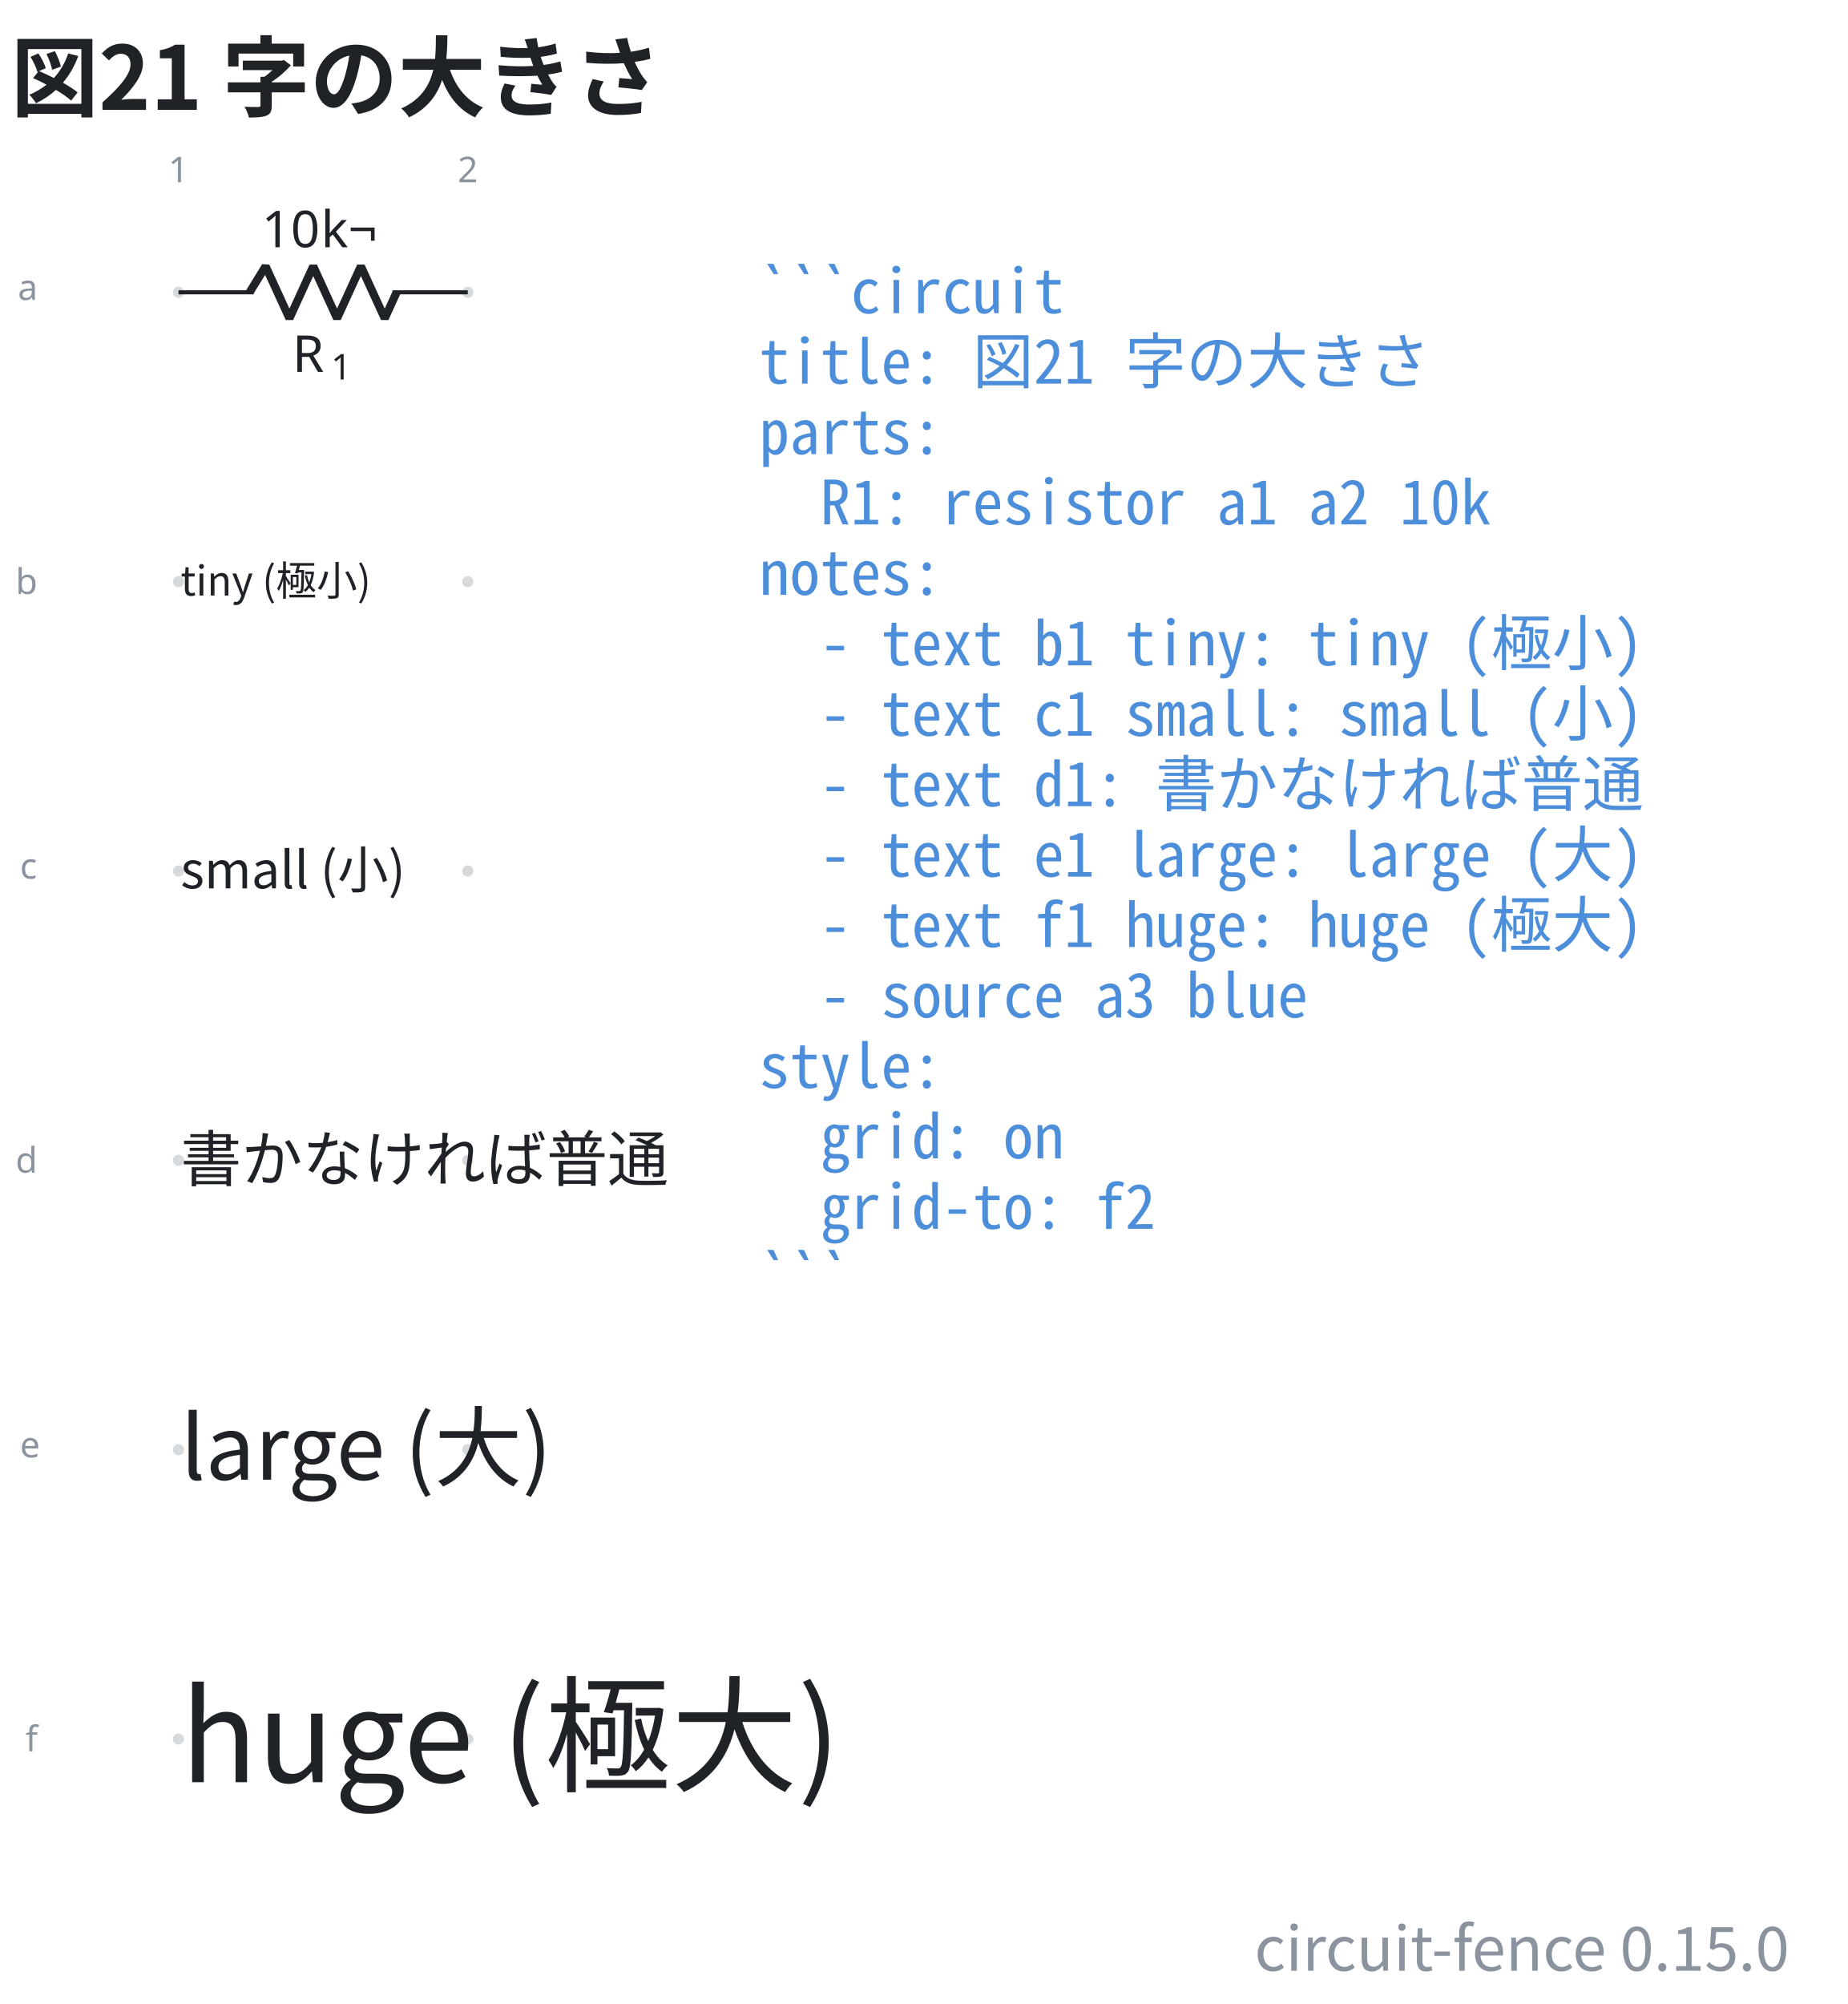
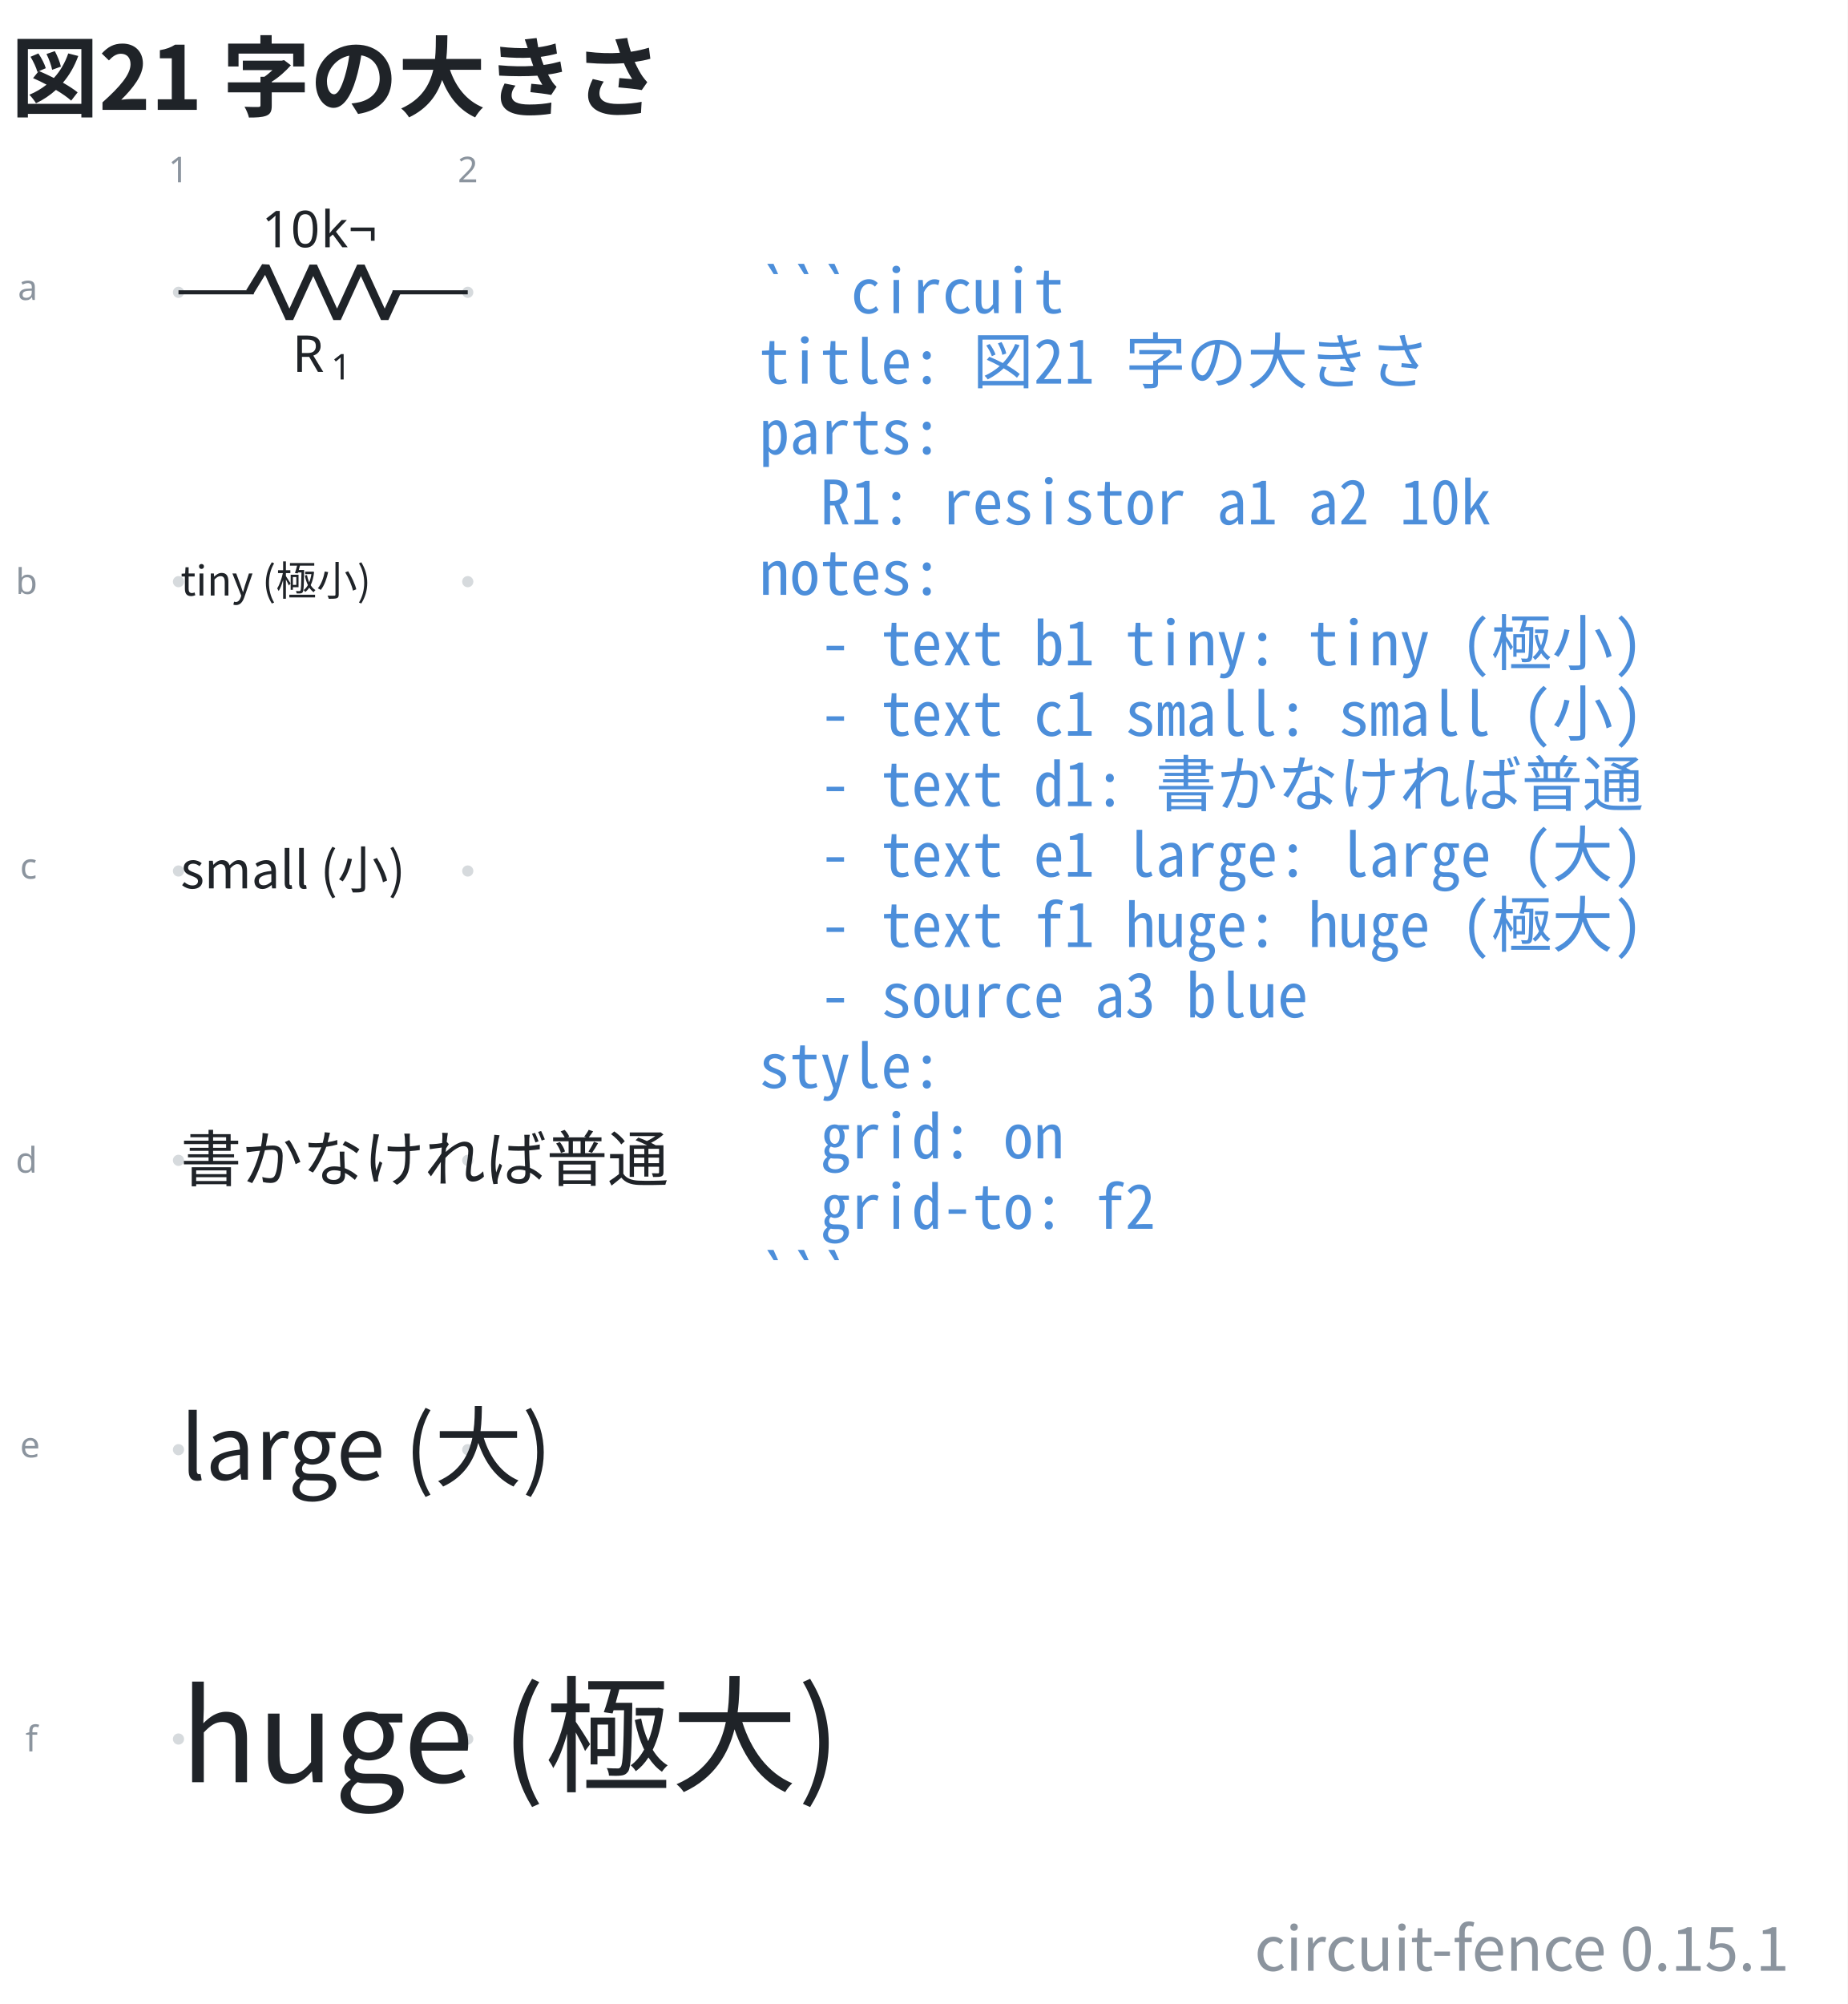
- <svg xmlns="http://www.w3.org/2000/svg" data-figure-paper="#ffffff" data-circuit-fence="0.15.0" fill="#1f2328" width="484.629" height="525.503" viewBox="-72 -72 363.472 394.127">
+ <svg xmlns="http://www.w3.org/2000/svg" data-figure-paper="#ffffff" data-circuit-fence="0.15.1" fill="#1f2328" width="484.629" height="525.503" viewBox="-72 -72 363.472 394.127">
  <rect x="-72" y="-72" width="363.472" height="394.127" fill="#ffffff" />
  <g stroke="#1f2328" stroke-miterlimit="10" stroke-width=".8">
    <path fill="#8b949e" fill-opacity=".35" stroke="none" stroke-opacity=".35" d="M-35.787-14.511a1.1 1.1 0 1 0-2.2 0 1.1 1.1 0 0 0 2.2 0M-35.787 42.394a1.1 1.1 0 1 0-2.2 0 1.1 1.1 0 0 0 2.2 0M-35.787 99.3a1.1 1.1 0 1 0-2.2 0 1.1 1.1 0 0 0 2.2 0M-35.787 156.205a1.1 1.1 0 1 0-2.2 0 1.1 1.1 0 0 0 2.2 0M-35.787 213.11a1.1 1.1 0 1 0-2.2 0 1.1 1.1 0 0 0 2.2 0M-35.787 270.016a1.1 1.1 0 1 0-2.2 0 1.1 1.1 0 0 0 2.2 0M21.118-14.511a1.1 1.1 0 1 0-2.2 0 1.1 1.1 0 0 0 2.2 0M21.118 42.394a1.1 1.1 0 1 0-2.2 0 1.1 1.1 0 0 0 2.2 0M21.118 99.3a1.1 1.1 0 1 0-2.2 0 1.1 1.1 0 0 0 2.2 0M21.118 156.205a1.1 1.1 0 1 0-2.2 0 1.1 1.1 0 0 0 2.2 0M21.118 213.11a1.1 1.1 0 1 0-2.2 0 1.1 1.1 0 0 0 2.2 0M21.118 270.016a1.1 1.1 0 1 0-2.2 0 1.1 1.1 0 0 0 2.2 0m-1.1 0" />
    <g fill="#8b949e" stroke="#8b949e">
      <text x="-36.887" y="-14.511" fill="#8b949e" stroke="none" font-family="cmr7" font-size="7" transform="translate(-1.993 -21.645)">1</text>
    </g>
    <g fill="#8b949e" stroke="#8b949e">
      <text x="-36.887" y="-14.511" fill="#8b949e" stroke="none" font-family="cmr7" font-size="7" transform="translate(54.912 -21.645)">2</text>
    </g>
    <g fill="#8b949e" stroke="#8b949e">
      <text x="-36.887" y="-14.511" fill="#8b949e" stroke="none" font-family="cmr7" font-size="7" transform="translate(-31.62 1.507)">a</text>
    </g>
    <g fill="#8b949e" stroke="#8b949e">
      <text x="-36.887" y="-14.511" fill="#8b949e" stroke="none" font-family="cmr7" font-size="7" transform="translate(-32.05 59.336)">b</text>
    </g>
    <g fill="#8b949e" stroke="#8b949e">
      <text x="-36.887" y="-14.511" fill="#8b949e" stroke="none" font-family="cmr7" font-size="7" transform="translate(-31.189 115.318)">c</text>
    </g>
    <g fill="#8b949e" stroke="#8b949e">
      <text x="-36.887" y="-14.511" fill="#8b949e" stroke="none" font-family="cmr7" font-size="7" transform="translate(-32.05 173.147)">d</text>
    </g>
    <g fill="#8b949e" stroke="#8b949e">
      <text x="-36.887" y="-14.511" fill="#8b949e" stroke="none" font-family="cmr7" font-size="7" transform="translate(-31.189 229.129)">e</text>
    </g>
    <g fill="#8b949e" stroke="#8b949e">
      <text x="-36.887" y="-14.511" fill="#8b949e" stroke="none" font-family="cmr7" font-size="7" transform="translate(-30.112 286.958)">f</text>
    </g>
    <path fill="none" d="M-36.887-14.511h.4m-.4 0h14.795m27.315 0h14.795m-.4 0h.4" />
    <g stroke-linejoin="bevel" stroke-width="1.6">
      <path fill="none" d="m-22.892-14.511 3.143-5.122 4.686 10.243 4.686-10.243L-5.692-9.39l4.686-10.243L3.68-9.39l2.343-5.121" />
    </g>
    <g stroke="none">
      <text x="-36.887" y="-14.511" font-family="cmmi10" font-size="10" transform="translate(22.413 15.648)">R</text>
      <text x="-29.294" y="-13.011" font-family="cmr7" font-size="7" transform="translate(22.413 15.648)">1</text>
    </g>
    <g stroke="none" font-family="cmr10" font-size="10">
      <text x="-36.887" y="-14.511" transform="translate(16.37 -8.863)">10</text>
      <text x="-25.221" y="-14.511" transform="translate(16.37 -8.863)">k¬</text>
    </g>
    <g>
      <text x="-36.887" y="-14.511" fill="#1f2328" stroke="none" font-family="'Noto Sans CJK JP','Noto Sans JP','Hiragino Sans','Yu Gothic',sans-serif" font-size="8" transform="translate(.4 59.639)">tiny (極小)</text>
    </g>
    <g>
      <text x="-36.887" y="-14.511" fill="#1f2328" stroke="none" font-family="'Noto Sans CJK JP','Noto Sans JP','Hiragino Sans','Yu Gothic',sans-serif" font-size="10" transform="translate(.4 117.228)">small (小)</text>
    </g>
    <g>
      <text x="-36.887" y="-14.511" fill="#1f2328" stroke="none" font-family="'Noto Sans CJK JP','Noto Sans JP','Hiragino Sans','Yu Gothic',sans-serif" font-size="12" transform="translate(.4 174.816)">書かなければ普通</text>
    </g>
    <g>
      <text x="-36.887" y="-14.511" fill="#1f2328" stroke="none" font-family="'Noto Sans CJK JP','Noto Sans JP','Hiragino Sans','Yu Gothic',sans-serif" font-size="17.28" transform="translate(.4 233.525)">large (大)</text>
    </g>
    <g>
      <text x="-36.887" y="-14.511" fill="#1f2328" stroke="none" font-family="'Noto Sans CJK JP','Noto Sans JP','Hiragino Sans','Yu Gothic',sans-serif" font-size="24.88" transform="translate(.4 293.026)">huge (極大)</text>
    </g>
    <g>
      <text x="-36.887" y="-14.511" fill="#4c8eda" stroke="none" font-family="'Noto Sans Mono CJK JP',ui-monospace,'SFMono-Regular',Consolas,'Liberation Mono',monospace" font-size="12" transform="translate(114.211 4.1)" xml:space="preserve">```circuit</text>
    </g>
    <g>
      <text x="-36.887" y="-14.511" fill="#4c8eda" stroke="none" font-family="'Noto Sans Mono CJK JP',ui-monospace,'SFMono-Regular',Consolas,'Liberation Mono',monospace" font-size="12" transform="translate(114.211 17.956)" xml:space="preserve">title: 図21 字の大きさ</text>
    </g>
    <g>
      <text x="-36.887" y="-14.511" fill="#4c8eda" stroke="none" font-family="'Noto Sans Mono CJK JP',ui-monospace,'SFMono-Regular',Consolas,'Liberation Mono',monospace" font-size="12" transform="translate(114.211 31.813)" xml:space="preserve">parts:</text>
    </g>
    <g>
      <text x="-36.887" y="-14.511" fill="#4c8eda" stroke="none" font-family="'Noto Sans Mono CJK JP',ui-monospace,'SFMono-Regular',Consolas,'Liberation Mono',monospace" font-size="12" transform="translate(114.211 45.641)" xml:space="preserve">  R1: resistor a1 a2 10k</text>
    </g>
    <g>
      <text x="-36.887" y="-14.511" fill="#4c8eda" stroke="none" font-family="'Noto Sans Mono CJK JP',ui-monospace,'SFMono-Regular',Consolas,'Liberation Mono',monospace" font-size="12" transform="translate(114.211 59.498)" xml:space="preserve">notes:</text>
    </g>
    <g>
      <text x="-36.887" y="-14.511" fill="#4c8eda" stroke="none" font-family="'Noto Sans Mono CJK JP',ui-monospace,'SFMono-Regular',Consolas,'Liberation Mono',monospace" font-size="12" transform="translate(114.211 73.354)" xml:space="preserve">  - text b1 tiny: tiny (極小)</text>
    </g>
    <g>
      <text x="-36.887" y="-14.511" fill="#4c8eda" stroke="none" font-family="'Noto Sans Mono CJK JP',ui-monospace,'SFMono-Regular',Consolas,'Liberation Mono',monospace" font-size="12" transform="translate(114.211 87.21)" xml:space="preserve">  - text c1 small: small (小)</text>
    </g>
    <g>
      <text x="-36.887" y="-14.511" fill="#4c8eda" stroke="none" font-family="'Noto Sans Mono CJK JP',ui-monospace,'SFMono-Regular',Consolas,'Liberation Mono',monospace" font-size="12" transform="translate(114.211 101.067)" xml:space="preserve">  - text d1: 書かなければ普通</text>
    </g>
    <g>
      <text x="-36.887" y="-14.511" fill="#4c8eda" stroke="none" font-family="'Noto Sans Mono CJK JP',ui-monospace,'SFMono-Regular',Consolas,'Liberation Mono',monospace" font-size="12" transform="translate(114.211 114.924)" xml:space="preserve">  - text e1 large: large (大)</text>
    </g>
    <g>
      <text x="-36.887" y="-14.511" fill="#4c8eda" stroke="none" font-family="'Noto Sans Mono CJK JP',ui-monospace,'SFMono-Regular',Consolas,'Liberation Mono',monospace" font-size="12" transform="translate(114.211 128.751)" xml:space="preserve">  - text f1 huge: huge (極大)</text>
    </g>
    <g>
      <text x="-36.887" y="-14.511" fill="#4c8eda" stroke="none" font-family="'Noto Sans Mono CJK JP',ui-monospace,'SFMono-Regular',Consolas,'Liberation Mono',monospace" font-size="12" transform="translate(114.211 142.608)" xml:space="preserve">  - source a3 blue</text>
    </g>
    <g>
      <text x="-36.887" y="-14.511" fill="#4c8eda" stroke="none" font-family="'Noto Sans Mono CJK JP',ui-monospace,'SFMono-Regular',Consolas,'Liberation Mono',monospace" font-size="12" transform="translate(114.211 156.464)" xml:space="preserve">style:</text>
    </g>
    <g>
      <text x="-36.887" y="-14.511" fill="#4c8eda" stroke="none" font-family="'Noto Sans Mono CJK JP',ui-monospace,'SFMono-Regular',Consolas,'Liberation Mono',monospace" font-size="12" transform="translate(114.211 170.32)" xml:space="preserve">  grid: on</text>
    </g>
    <g>
      <text x="-36.887" y="-14.511" fill="#4c8eda" stroke="none" font-family="'Noto Sans Mono CJK JP',ui-monospace,'SFMono-Regular',Consolas,'Liberation Mono',monospace" font-size="12" transform="translate(114.211 184.177)" xml:space="preserve">  grid-to: f2</text>
    </g>
    <g>
      <text x="-36.887" y="-14.511" fill="#4c8eda" stroke="none" font-family="'Noto Sans Mono CJK JP',ui-monospace,'SFMono-Regular',Consolas,'Liberation Mono',monospace" font-size="12" transform="translate(114.211 198.034)" xml:space="preserve">```</text>
    </g>
    <g>
      <text x="-36.887" y="-14.511" fill="#1f2328" stroke="none" font-family="'Noto Sans CJK JP','Noto Sans JP','Hiragino Sans','Yu Gothic',sans-serif" font-size="17.28" transform="translate(-32.983 -35.889)" font-weight="bold">図21 字の大きさ</text>
    </g>
    <g>
-       <text x="-36.887" y="-14.511" fill="#8b949e" stroke="none" font-family="'Noto Sans CJK JP','Noto Sans JP','Hiragino Sans','Yu Gothic',sans-serif" font-size="12" transform="translate(316.88 330.096)" text-anchor="end">circuit-fence 0.15.0</text>
+       <text x="-36.887" y="-14.511" fill="#8b949e" stroke="none" font-family="'Noto Sans CJK JP','Noto Sans JP','Hiragino Sans','Yu Gothic',sans-serif" font-size="12" transform="translate(316.88 330.096)" text-anchor="end">circuit-fence 0.15.1</text>
    </g>
  </g>
</svg>
